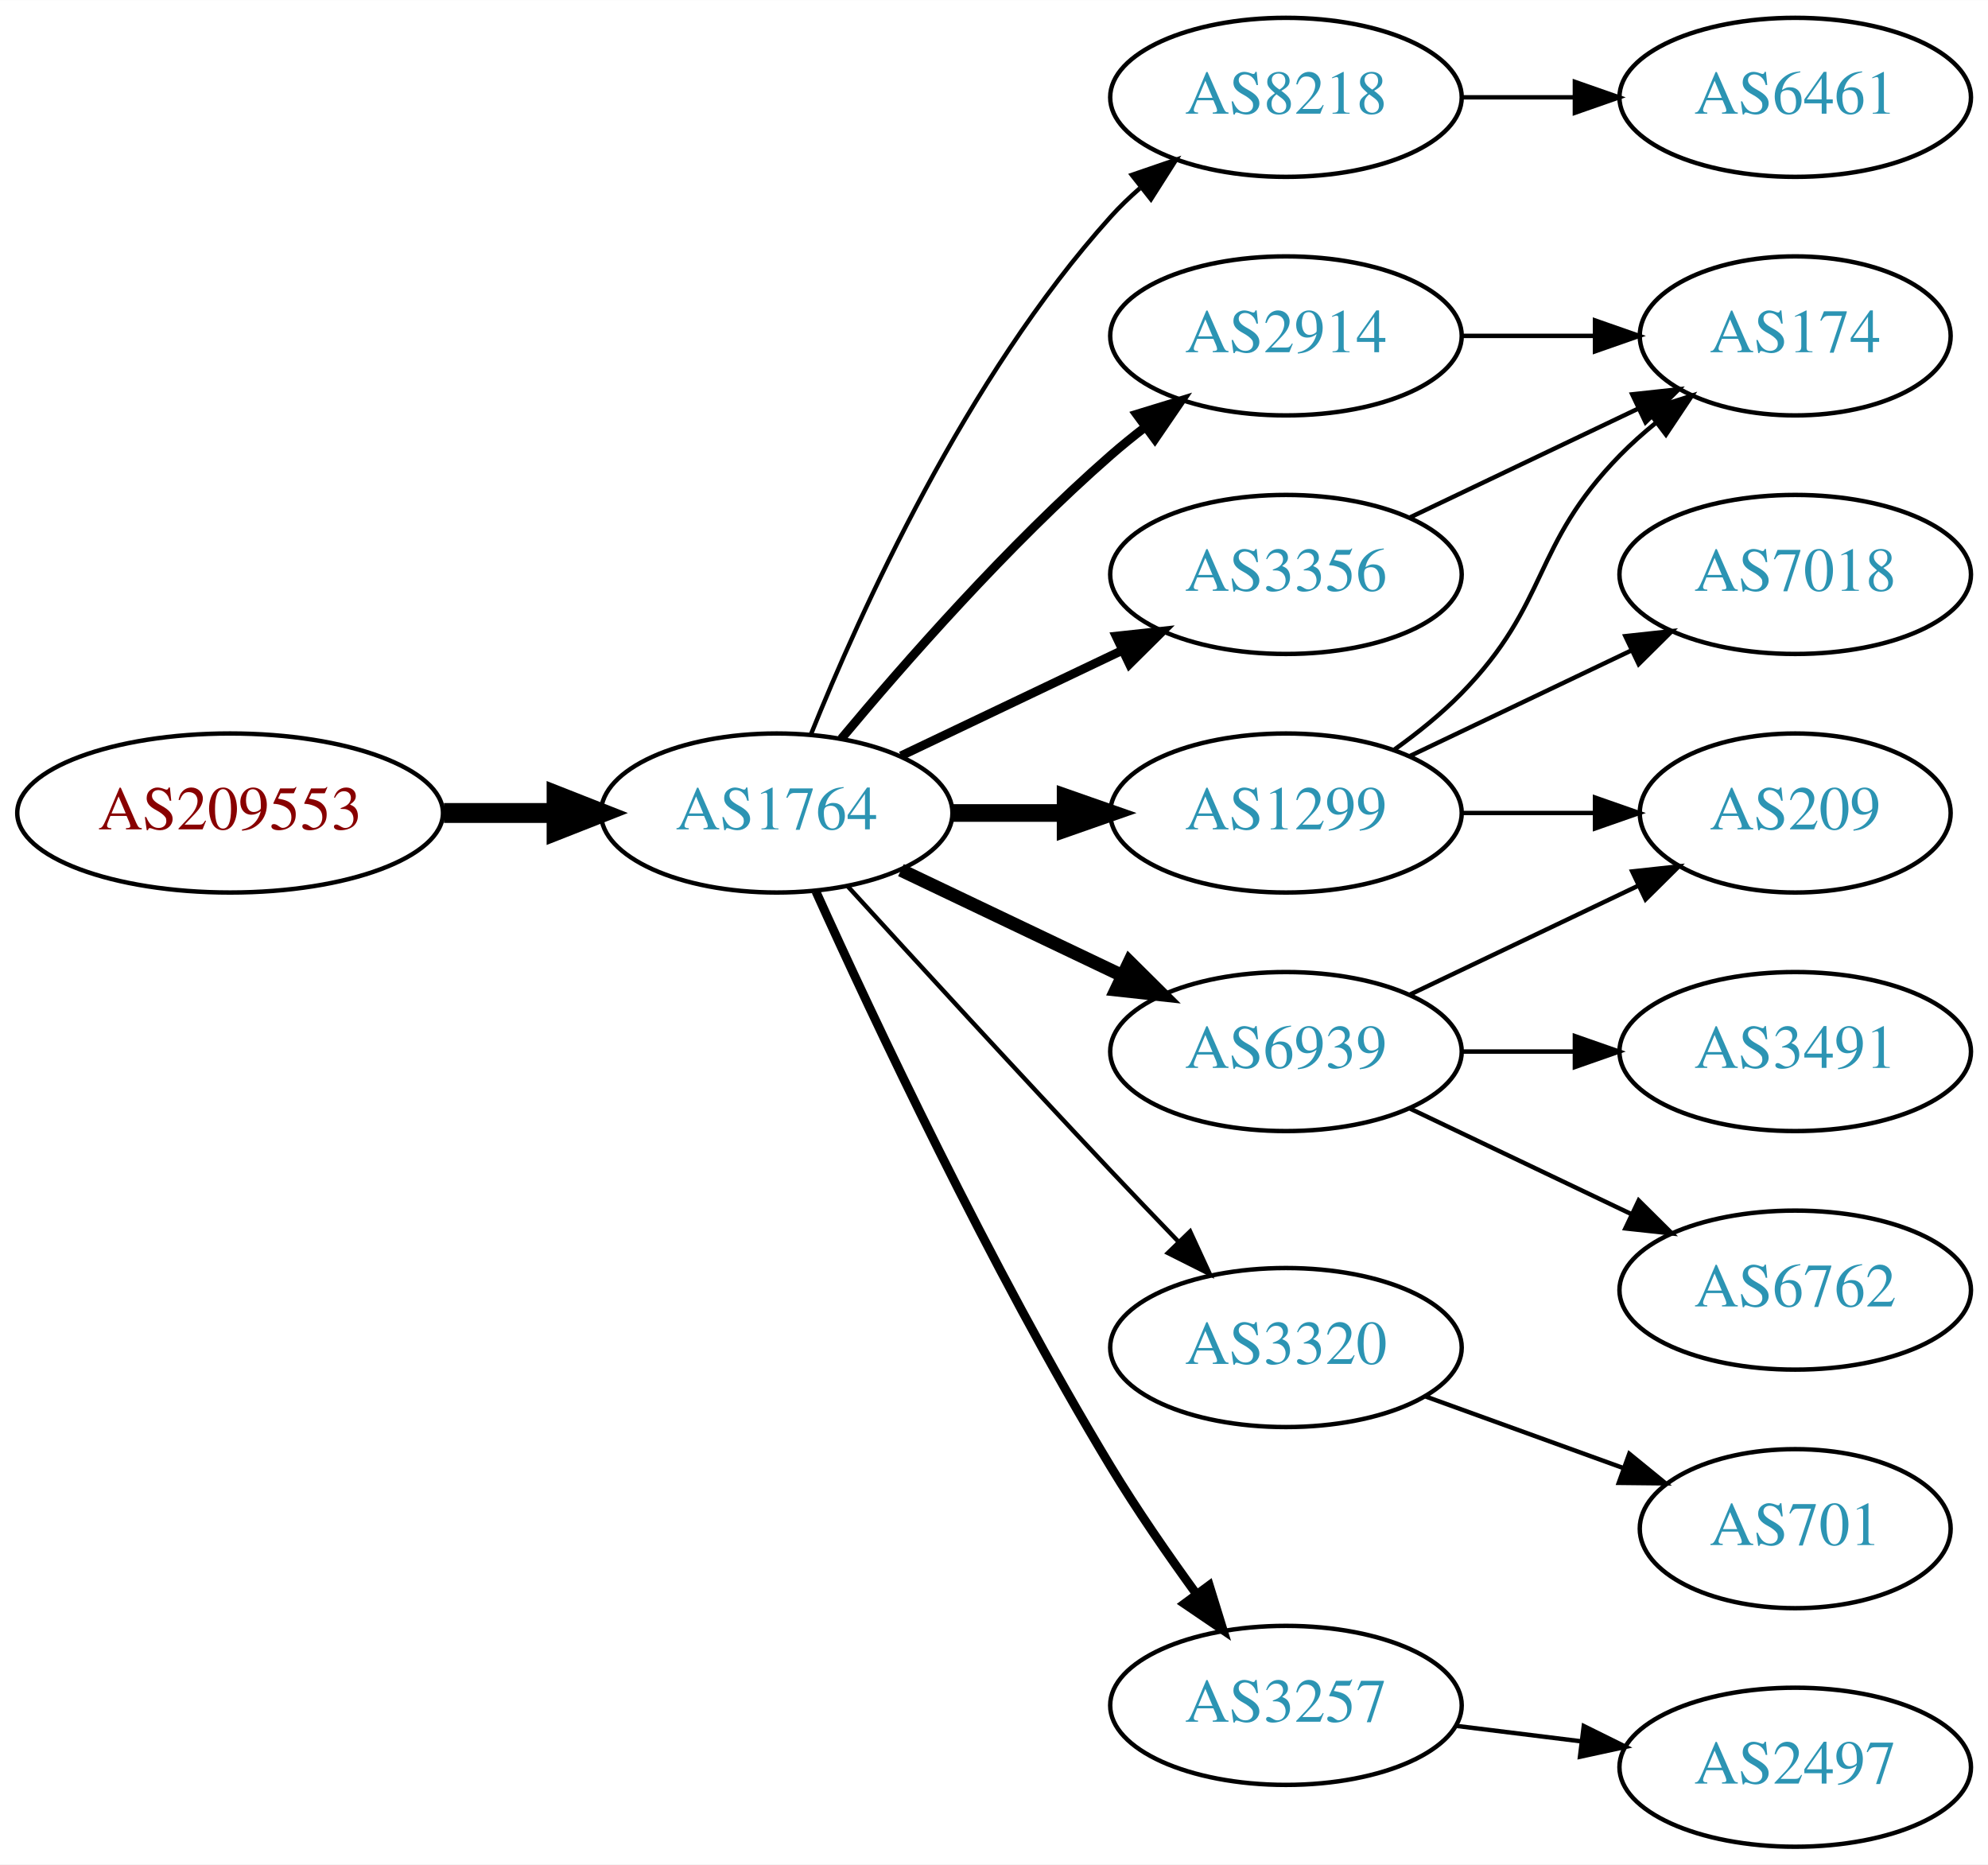
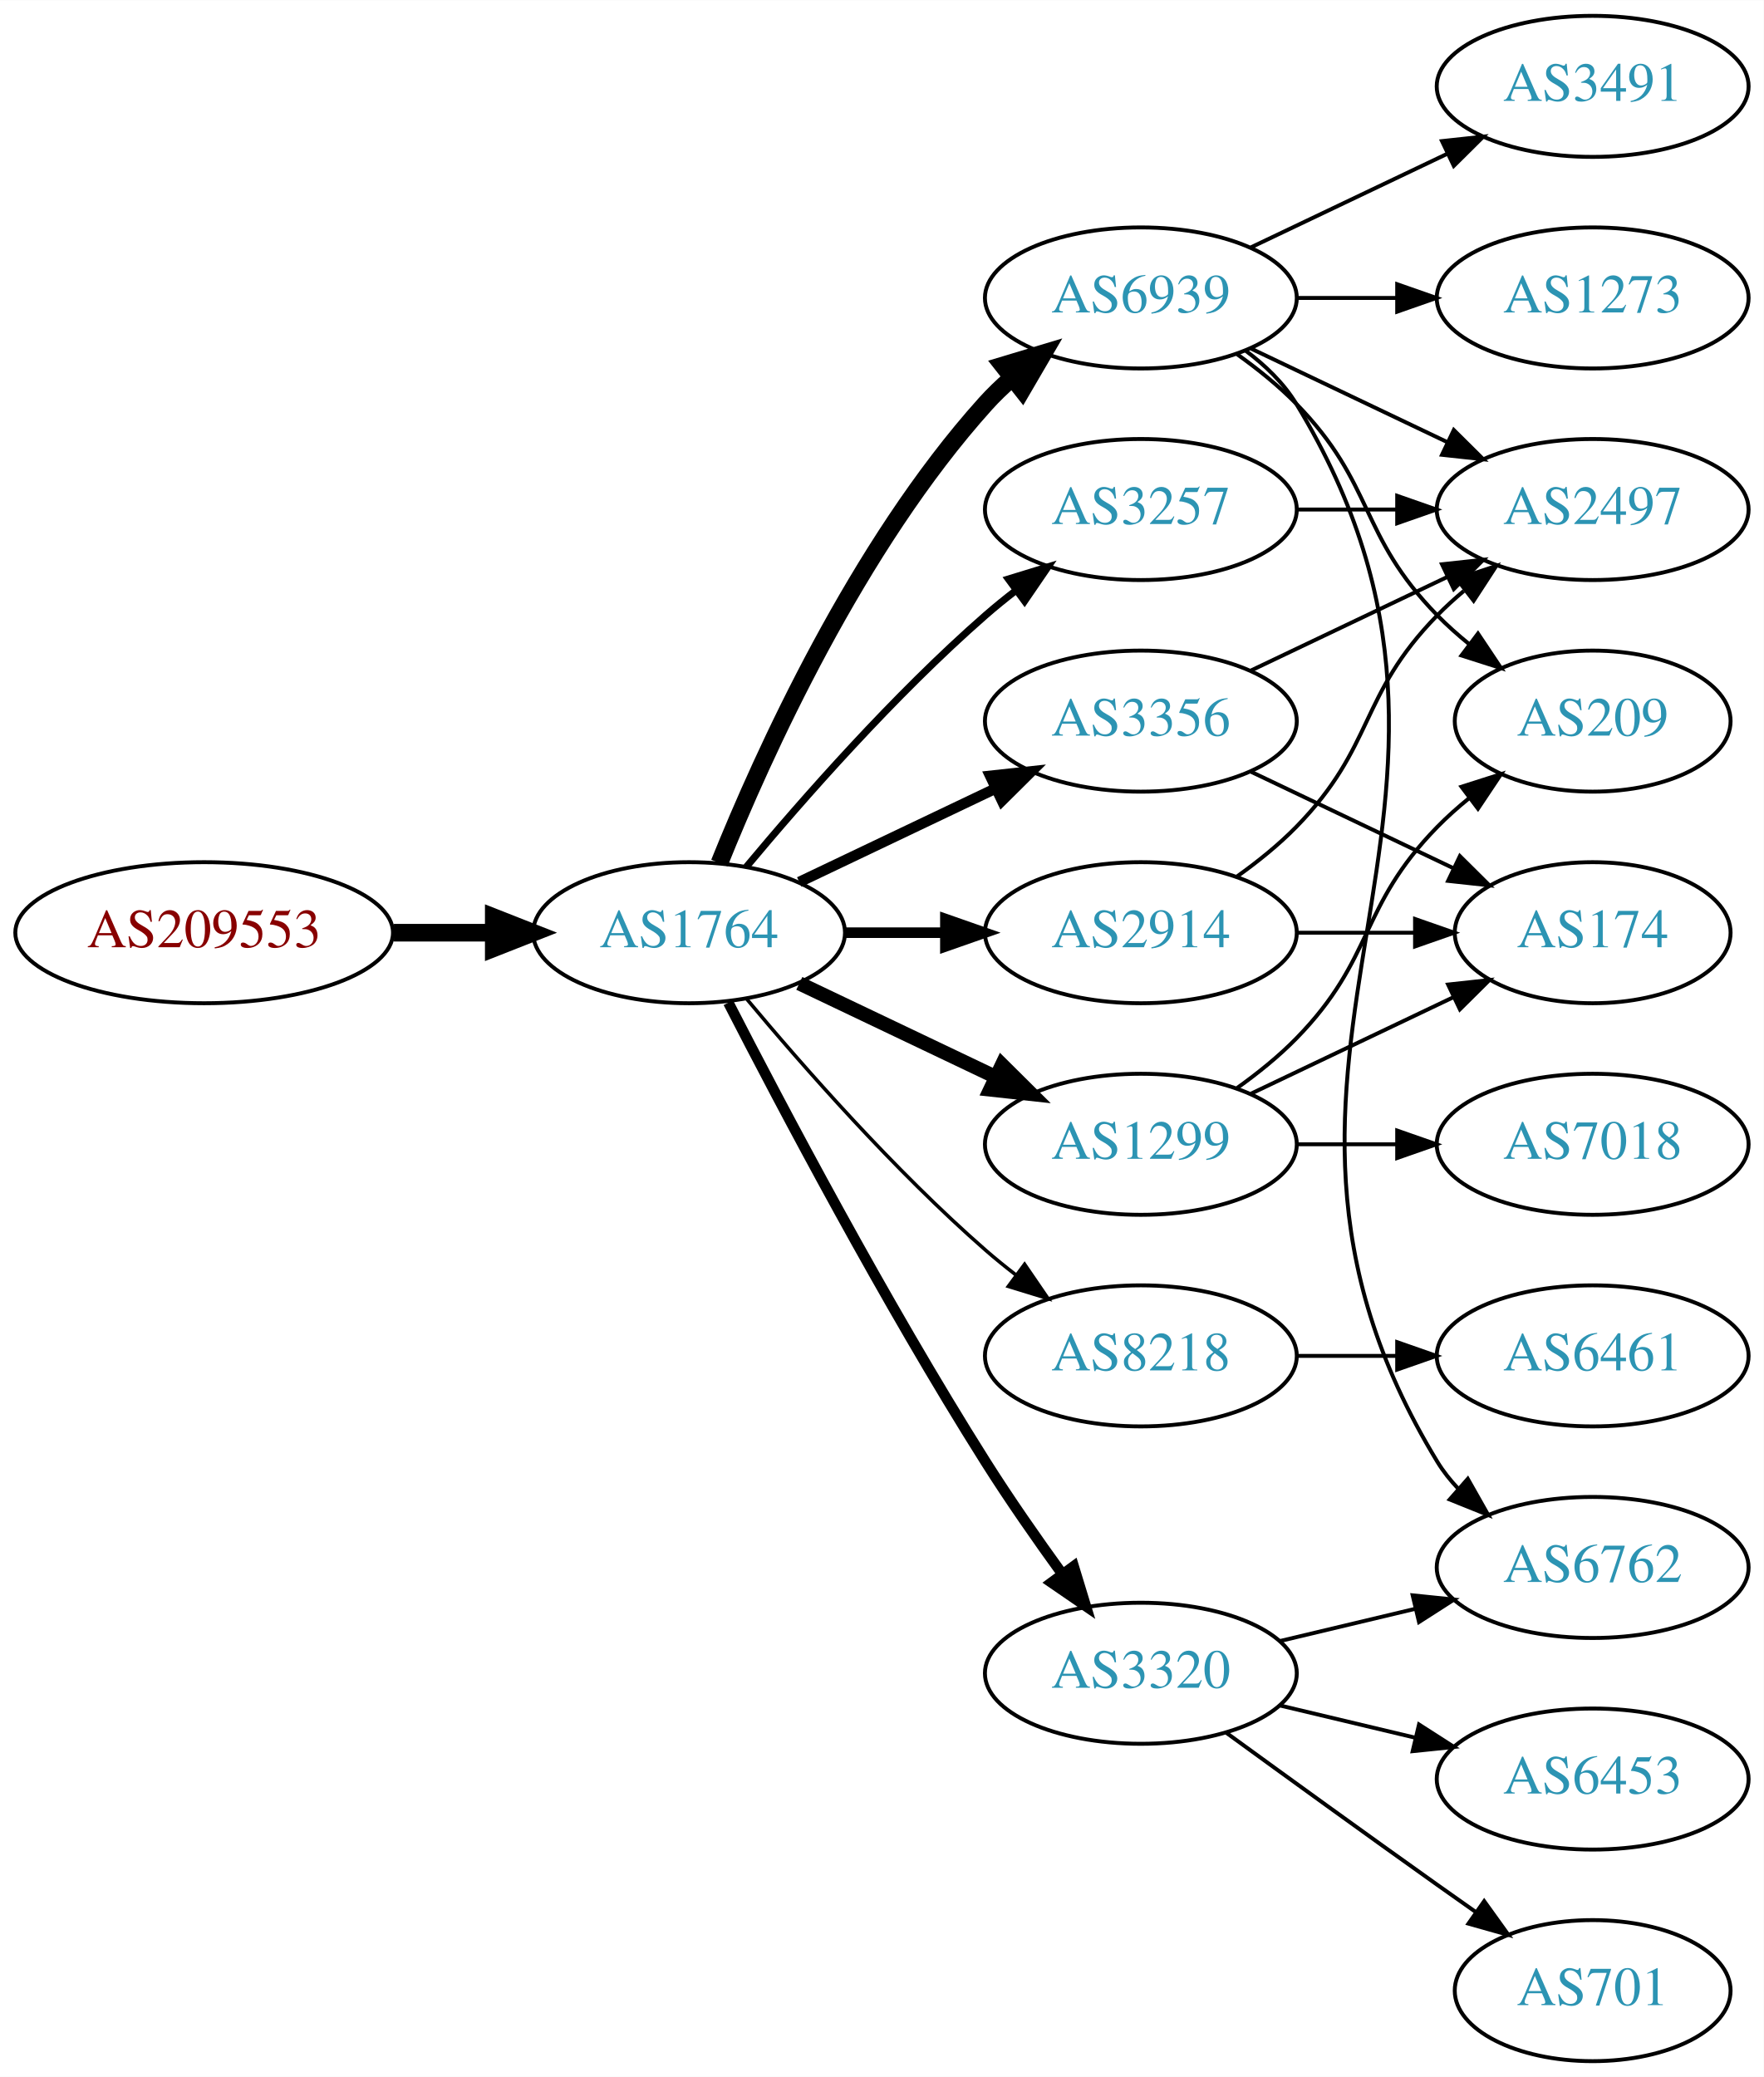
- <svg xmlns="http://www.w3.org/2000/svg" xmlns:xlink="http://www.w3.org/1999/xlink" width="450pt" height="422pt" viewBox="0.00 0.00 450.07 422.00">
-   <g id="graph0" class="graph" transform="scale(1 1) rotate(0) translate(4 418)">
-     <polygon fill="white" stroke="none" points="-4,4 -4,-418 446.07,-418 446.07,4 -4,4" />
+ <svg xmlns="http://www.w3.org/2000/svg" xmlns:xlink="http://www.w3.org/1999/xlink" width="450pt" height="530pt" viewBox="0.00 0.00 450.07 530.00">
+   <g id="graph0" class="graph" transform="scale(1 1) rotate(0) translate(4 526)">
+     <polygon fill="white" stroke="none" points="-4,4 -4,-526 446.07,-526 446.07,4 -4,4" />
    <g id="node1" class="node">
      <g id="a_node1">
        <a xlink:href="/asn/209553" xlink:title="AS209553 ~ JAGGAER Austria GmbH [AT]">
-           <ellipse fill="#ffffff" stroke="black" cx="48.096" cy="-234" rx="48.192" ry="18" />
-           <text text-anchor="middle" x="48.096" y="-230.3" font-family="Times,serif" font-size="14.00" fill="#880000">AS209553</text>
+           <ellipse fill="#ffffff" stroke="black" cx="48.096" cy="-288" rx="48.192" ry="18" />
+           <text text-anchor="middle" x="48.096" y="-284.3" font-family="Times,serif" font-size="14.00" fill="#880000">AS209553</text>
        </a>
      </g>
    </g>
    <g id="node2" class="node">
      <g id="a_node2">
        <a xlink:href="/asn/1764" xlink:title="AS1764 ~ NEXTLAYER-AS [AT]">
-           <ellipse fill="#ffffff" stroke="black" cx="171.838" cy="-234" rx="39.794" ry="18" />
-           <text text-anchor="middle" x="171.838" y="-230.3" font-family="Times,serif" font-size="14.00" fill="#2c94b3">AS1764</text>
+           <ellipse fill="#ffffff" stroke="black" cx="171.838" cy="-288" rx="39.794" ry="18" />
+           <text text-anchor="middle" x="171.838" y="-284.3" font-family="Times,serif" font-size="14.00" fill="#2c94b3">AS1764</text>
        </a>
      </g>
    </g>
    <g id="edge1" class="edge">
-       <path fill="none" stroke="black" stroke-width="4.5" d="M96.513,-234C104.867,-234 113.577,-234 121.969,-234" />
-       <polygon fill="black" stroke="black" stroke-width="4.5" points="122.004,-237.938 132.004,-234 122.004,-230.063 122.004,-237.938" />
+       <path fill="none" stroke="black" stroke-width="4.5" d="M96.513,-288C104.867,-288 113.577,-288 121.969,-288" />
+       <polygon fill="black" stroke="black" stroke-width="4.5" points="122.004,-291.938 132.004,-288 122.004,-284.063 122.004,-291.938" />
    </g>
    <g id="node3" class="node">
      <g id="a_node3">
-         <a xlink:href="/asn/8218" xlink:title="AS8218 ~ legacy Neotelecoms [FR]">
+         <a xlink:href="/asn/3257" xlink:title="AS3257 ~ GTT [DE]">
          <ellipse fill="#ffffff" stroke="black" cx="287.131" cy="-396" rx="39.794" ry="18" />
-           <text text-anchor="middle" x="287.131" y="-392.3" font-family="Times,serif" font-size="14.00" fill="#2c94b3">AS8218</text>
+           <text text-anchor="middle" x="287.131" y="-392.3" font-family="Times,serif" font-size="14.00" fill="#2c94b3">AS3257</text>
        </a>
      </g>
    </g>
    <g id="edge2" class="edge">
-       <path fill="none" stroke="black" d="M179.586,-251.787C190.637,-279.243 214.69,-332.578 247.484,-369 249.487,-371.224 251.706,-373.363 254.038,-375.397" />
-       <polygon fill="black" stroke="black" points="252.236,-378.433 262.257,-381.873 256.569,-372.935 252.236,-378.433" />
+       <path fill="none" stroke="black" stroke-width="1.8" d="M186.468,-304.817C200.751,-321.929 224.297,-348.745 247.484,-369 249.95,-371.154 252.589,-373.294 255.286,-375.372" />
+       <polygon fill="black" stroke="black" stroke-width="1.8" points="253.311,-378.264 263.44,-381.37 257.459,-372.625 253.311,-378.264" />
    </g>
    <g id="node4" class="node">
      <g id="a_node4">
-         <a xlink:href="/asn/2914" xlink:title="AS2914 ~ NTT America, Inc. [US]">
-           <ellipse fill="#ffffff" stroke="black" cx="287.131" cy="-342" rx="39.794" ry="18" />
-           <text text-anchor="middle" x="287.131" y="-338.3" font-family="Times,serif" font-size="14.00" fill="#2c94b3">AS2914</text>
+         <a xlink:href="/asn/6939" xlink:title="AS6939 ~ Hurricane Electric LLC [US]">
+           <ellipse fill="#ffffff" stroke="black" cx="287.131" cy="-450" rx="39.794" ry="18" />
+           <text text-anchor="middle" x="287.131" y="-446.3" font-family="Times,serif" font-size="14.00" fill="#2c94b3">AS6939</text>
        </a>
      </g>
    </g>
    <g id="edge3" class="edge">
-       <path fill="none" stroke="black" stroke-width="2" d="M186.468,-250.817C200.751,-267.929 224.297,-294.745 247.484,-315 249.95,-317.154 252.589,-319.294 255.286,-321.372" />
-       <polygon fill="black" stroke="black" stroke-width="2" points="253.311,-324.264 263.44,-327.37 257.459,-318.625 253.311,-324.264" />
+       <path fill="none" stroke="black" stroke-width="4.5" d="M179.586,-305.787C190.637,-333.243 214.69,-386.578 247.484,-423 249.487,-425.224 251.706,-427.363 254.038,-429.397" />
+       <polygon fill="black" stroke="black" stroke-width="4.5" points="251.965,-432.777 262.257,-435.873 256.839,-426.591 251.965,-432.777" />
    </g>
    <g id="node5" class="node">
      <g id="a_node5">
-         <a xlink:href="/asn/3356" xlink:title="AS3356 ~ Level 3 Parent, LLC [US]">
+         <a xlink:href="/asn/2914" xlink:title="AS2914 ~ NTT America, Inc. [US]">
          <ellipse fill="#ffffff" stroke="black" cx="287.131" cy="-288" rx="39.794" ry="18" />
-           <text text-anchor="middle" x="287.131" y="-284.3" font-family="Times,serif" font-size="14.00" fill="#2c94b3">AS3356</text>
+           <text text-anchor="middle" x="287.131" y="-284.3" font-family="Times,serif" font-size="14.00" fill="#2c94b3">AS2914</text>
        </a>
      </g>
    </g>
    <g id="edge4" class="edge">
-       <path fill="none" stroke="black" stroke-width="2" d="M199.974,-246.934C214.968,-254.081 233.789,-263.052 250.013,-270.785" />
-       <polygon fill="black" stroke="black" stroke-width="2" points="248.683,-274.028 259.216,-275.171 251.695,-267.709 248.683,-274.028" />
+       <path fill="none" stroke="black" stroke-width="2.7" d="M211.51,-288C219.713,-288 228.477,-288 237.009,-288" />
+       <polygon fill="black" stroke="black" stroke-width="2.7" points="237.248,-291.5 247.248,-288 237.248,-284.5 237.248,-291.5" />
    </g>
    <g id="node6" class="node">
      <g id="a_node6">
-         <a xlink:href="/asn/6939" xlink:title="AS6939 ~ Hurricane Electric LLC [US]">
-           <ellipse fill="#ffffff" stroke="black" cx="287.131" cy="-180" rx="39.794" ry="18" />
-           <text text-anchor="middle" x="287.131" y="-176.3" font-family="Times,serif" font-size="14.00" fill="#2c94b3">AS6939</text>
-         </a>
-       </g>
-     </g>
-     <g id="edge5" class="edge">
-       <path fill="none" stroke="black" stroke-width="3" d="M199.974,-221.066C214.968,-213.919 233.789,-204.948 250.013,-197.215" />
-       <polygon fill="black" stroke="black" stroke-width="3" points="251.695,-200.291 259.216,-192.829 248.683,-193.972 251.695,-200.291" />
-     </g>
-     <g id="node7" class="node">
-       <g id="a_node7">
        <a xlink:href="/asn/1299" xlink:title="AS1299 ~ Telia Carrier [EU]">
          <ellipse fill="#ffffff" stroke="black" cx="287.131" cy="-234" rx="39.794" ry="18" />
          <text text-anchor="middle" x="287.131" y="-230.3" font-family="Times,serif" font-size="14.00" fill="#2c94b3">AS1299</text>
        </a>
      </g>
    </g>
+     <g id="edge5" class="edge">
+       <path fill="none" stroke="black" stroke-width="3.6" d="M199.974,-275.066C214.968,-267.919 233.789,-258.948 250.013,-251.215" />
+       <polygon fill="black" stroke="black" stroke-width="3.6" points="251.695,-254.291 259.216,-246.829 248.683,-247.972 251.695,-254.291" />
+     </g>
+     <g id="node7" class="node">
+       <g id="a_node7">
+         <a xlink:href="/asn/3356" xlink:title="AS3356 ~ Level 3 Parent, LLC [US]">
+           <ellipse fill="#ffffff" stroke="black" cx="287.131" cy="-342" rx="39.794" ry="18" />
+           <text text-anchor="middle" x="287.131" y="-338.3" font-family="Times,serif" font-size="14.00" fill="#2c94b3">AS3356</text>
+         </a>
+       </g>
+     </g>
    <g id="edge6" class="edge">
-       <path fill="none" stroke="black" stroke-width="4" d="M211.51,-234C219.713,-234 228.477,-234 237.009,-234" />
-       <polygon fill="black" stroke="black" stroke-width="4" points="237.248,-237.5 247.248,-234 237.248,-230.5 237.248,-237.5" />
+       <path fill="none" stroke="black" stroke-width="2.7" d="M199.974,-300.934C214.968,-308.081 233.789,-317.052 250.013,-324.785" />
+       <polygon fill="black" stroke="black" stroke-width="2.7" points="248.683,-328.028 259.216,-329.171 251.695,-321.709 248.683,-328.028" />
    </g>
    <g id="node8" class="node">
      <g id="a_node8">
-         <a xlink:href="/asn/3320" xlink:title="AS3320 ~ DTAG [DE]">
-           <ellipse fill="#ffffff" stroke="black" cx="287.131" cy="-113" rx="39.794" ry="18" />
-           <text text-anchor="middle" x="287.131" y="-109.3" font-family="Times,serif" font-size="14.00" fill="#2c94b3">AS3320</text>
+         <a xlink:href="/asn/8218" xlink:title="AS8218 ~ legacy Neotelecoms [FR]">
+           <ellipse fill="#ffffff" stroke="black" cx="287.131" cy="-180" rx="39.794" ry="18" />
+           <text text-anchor="middle" x="287.131" y="-176.3" font-family="Times,serif" font-size="14.00" fill="#2c94b3">AS8218</text>
        </a>
      </g>
    </g>
    <g id="edge7" class="edge">
-       <path fill="none" stroke="black" d="M187.879,-217.45C202.875,-201.005 226.617,-175.115 247.484,-153 252.382,-147.809 257.673,-142.282 262.722,-137.045" />
-       <polygon fill="black" stroke="black" points="265.435,-139.274 269.872,-129.653 260.404,-134.407 265.435,-139.274" />
+       <path fill="none" stroke="black" stroke-width="0.9" d="M186.468,-271.183C200.751,-254.071 224.297,-227.255 247.484,-207 249.95,-204.846 252.589,-202.706 255.286,-200.628" />
+       <polygon fill="black" stroke="black" stroke-width="0.9" points="257.459,-203.375 263.44,-194.63 253.311,-197.736 257.459,-203.375" />
    </g>
    <g id="node9" class="node">
      <g id="a_node9">
-         <a xlink:href="/asn/3257" xlink:title="AS3257 ~ GTT [DE]">
-           <ellipse fill="#ffffff" stroke="black" cx="287.131" cy="-32" rx="39.794" ry="18" />
-           <text text-anchor="middle" x="287.131" y="-28.3" font-family="Times,serif" font-size="14.00" fill="#2c94b3">AS3257</text>
+         <a xlink:href="/asn/3320" xlink:title="AS3320 ~ DTAG [DE]">
+           <ellipse fill="#ffffff" stroke="black" cx="287.131" cy="-99" rx="39.794" ry="18" />
+           <text text-anchor="middle" x="287.131" y="-95.3" font-family="Times,serif" font-size="14.00" fill="#2c94b3">AS3320</text>
        </a>
      </g>
    </g>
    <g id="edge8" class="edge">
-       <path fill="none" stroke="black" stroke-width="2" d="M180.725,-216.215C193.503,-187.94 220.072,-131.303 247.484,-86 253.364,-76.283 260.442,-66.048 266.924,-57.132" />
-       <polygon fill="black" stroke="black" stroke-width="2" points="269.77,-59.171 272.899,-49.049 264.141,-55.01 269.77,-59.171" />
+       <path fill="none" stroke="black" stroke-width="2.7" d="M181.864,-270.148C195.3,-243.945 221.75,-193.763 247.484,-153 253.547,-143.396 260.667,-133.187 267.133,-124.261" />
+       <polygon fill="black" stroke="black" stroke-width="2.7" points="269.984,-126.291 273.075,-116.157 264.339,-122.152 269.984,-126.291" />
    </g>
    <g id="node10" class="node">
      <g id="a_node10">
-         <a xlink:href="/asn/6461" xlink:title="AS6461 ~ Zayo Bandwidth [US]">
+         <a xlink:href="/asn/2497" xlink:title="AS2497 ~ Internet Initiative Japan Inc. [JP]">
          <ellipse fill="#ffffff" stroke="black" cx="402.424" cy="-396" rx="39.794" ry="18" />
-           <text text-anchor="middle" x="402.424" y="-392.3" font-family="Times,serif" font-size="14.00" fill="#2c94b3">AS6461</text>
-         </a>
-       </g>
-     </g>
-     <g id="edge9" class="edge">
+           <text text-anchor="middle" x="402.424" y="-392.3" font-family="Times,serif" font-size="14.00" fill="#2c94b3">AS2497</text>
+         </a>
+       </g>
+     </g>
+     <g id="edge19" class="edge">
      <path fill="none" stroke="black" d="M326.803,-396C335.006,-396 343.77,-396 352.302,-396" />
      <polygon fill="black" stroke="black" points="352.541,-399.5 362.541,-396 352.541,-392.5 352.541,-399.5" />
    </g>
+     <g id="edge9" class="edge">
+       <path fill="none" stroke="black" d="M315.267,-437.066C330.261,-429.919 349.082,-420.948 365.306,-413.215" />
+       <polygon fill="black" stroke="black" points="366.988,-416.291 374.509,-408.829 363.976,-409.972 366.988,-416.291" />
+     </g>
    <g id="node11" class="node">
      <g id="a_node11">
-         <a xlink:href="/asn/174" xlink:title="AS174 ~ Cogent Communications [US]">
-           <ellipse fill="#ffffff" stroke="black" cx="402.424" cy="-342" rx="35.194" ry="18" />
-           <text text-anchor="middle" x="402.424" y="-338.3" font-family="Times,serif" font-size="14.00" fill="#2c94b3">AS174</text>
+         <a xlink:href="/asn/6762" xlink:title="AS6762 ~ TELECOM ITALIA SPARKLE S.p.A. [IT]">
+           <ellipse fill="#ffffff" stroke="black" cx="402.424" cy="-126" rx="39.794" ry="18" />
+           <text text-anchor="middle" x="402.424" y="-122.3" font-family="Times,serif" font-size="14.00" fill="#2c94b3">AS6762</text>
        </a>
      </g>
    </g>
    <g id="edge10" class="edge">
-       <path fill="none" stroke="black" d="M326.803,-342C336.508,-342 346.999,-342 356.962,-342" />
-       <polygon fill="black" stroke="black" points="357.098,-345.5 367.098,-342 357.098,-338.5 357.098,-345.5" />
-     </g>
-     <g id="edge17" class="edge">
-       <path fill="none" stroke="black" d="M315.267,-300.934C330.699,-308.29 350.185,-317.577 366.72,-325.459" />
-       <polygon fill="black" stroke="black" points="365.529,-328.768 376.062,-329.911 368.54,-322.449 365.529,-328.768" />
+       <path fill="none" stroke="black" d="M313.785,-436.607C318.823,-432.852 323.543,-428.314 326.777,-423 389.721,-319.588 299.834,-256.412 362.777,-153 364.293,-150.509 366.136,-148.189 368.185,-146.04" />
+       <polygon fill="black" stroke="black" points="370.555,-148.616 375.77,-139.393 365.942,-143.351 370.555,-148.616" />
    </g>
    <g id="node12" class="node">
      <g id="a_node12">
        <a xlink:href="/asn/3491" xlink:title="AS3491 ~ PCCW Global, Inc. [US]">
-           <ellipse fill="#ffffff" stroke="black" cx="402.424" cy="-180" rx="39.794" ry="18" />
-           <text text-anchor="middle" x="402.424" y="-176.3" font-family="Times,serif" font-size="14.00" fill="#2c94b3">AS3491</text>
+           <ellipse fill="#ffffff" stroke="black" cx="402.424" cy="-504" rx="39.794" ry="18" />
+           <text text-anchor="middle" x="402.424" y="-500.3" font-family="Times,serif" font-size="14.00" fill="#2c94b3">AS3491</text>
        </a>
      </g>
    </g>
    <g id="edge11" class="edge">
-       <path fill="none" stroke="black" d="M326.803,-180C335.006,-180 343.77,-180 352.302,-180" />
-       <polygon fill="black" stroke="black" points="352.541,-183.5 362.541,-180 352.541,-176.5 352.541,-183.5" />
+       <path fill="none" stroke="black" d="M315.267,-462.934C330.261,-470.081 349.082,-479.052 365.306,-486.785" />
+       <polygon fill="black" stroke="black" points="363.976,-490.028 374.509,-491.171 366.988,-483.709 363.976,-490.028" />
    </g>
    <g id="node13" class="node">
      <g id="a_node13">
-         <a xlink:href="/asn/6762" xlink:title="AS6762 ~ TELECOM ITALIA SPARKLE S.p.A. [IT]">
-           <ellipse fill="#ffffff" stroke="black" cx="402.424" cy="-126" rx="39.794" ry="18" />
-           <text text-anchor="middle" x="402.424" y="-122.3" font-family="Times,serif" font-size="14.00" fill="#2c94b3">AS6762</text>
+         <a xlink:href="/asn/1273" xlink:title="AS1273 ~ Vodafone Group PLC [EU]">
+           <ellipse fill="#ffffff" stroke="black" cx="402.424" cy="-450" rx="39.794" ry="18" />
+           <text text-anchor="middle" x="402.424" y="-446.3" font-family="Times,serif" font-size="14.00" fill="#2c94b3">AS1273</text>
        </a>
      </g>
    </g>
    <g id="edge12" class="edge">
-       <path fill="none" stroke="black" d="M315.267,-167.066C330.261,-159.919 349.082,-150.948 365.306,-143.215" />
-       <polygon fill="black" stroke="black" points="366.988,-146.291 374.509,-138.829 363.976,-139.972 366.988,-146.291" />
+       <path fill="none" stroke="black" d="M326.803,-450C335.006,-450 343.77,-450 352.302,-450" />
+       <polygon fill="black" stroke="black" points="352.541,-453.5 362.541,-450 352.541,-446.5 352.541,-453.5" />
    </g>
    <g id="node14" class="node">
      <g id="a_node14">
        <a xlink:href="/asn/209" xlink:title="AS209 ~ CenturyLink Communications, LLC [US]">
-           <ellipse fill="#ffffff" stroke="black" cx="402.424" cy="-234" rx="35.194" ry="18" />
-           <text text-anchor="middle" x="402.424" y="-230.3" font-family="Times,serif" font-size="14.00" fill="#2c94b3">AS209</text>
+           <ellipse fill="#ffffff" stroke="black" cx="402.424" cy="-342" rx="35.194" ry="18" />
+           <text text-anchor="middle" x="402.424" y="-338.3" font-family="Times,serif" font-size="14.00" fill="#2c94b3">AS209</text>
        </a>
      </g>
    </g>
    <g id="edge13" class="edge">
-       <path fill="none" stroke="black" d="M315.267,-192.934C330.699,-200.29 350.185,-209.577 366.72,-217.459" />
-       <polygon fill="black" stroke="black" points="365.529,-220.768 376.062,-221.911 368.54,-214.449 365.529,-220.768" />
+       <path fill="none" stroke="black" d="M311.725,-435.611C316.981,-431.852 322.313,-427.563 326.777,-423 346.95,-402.383 342.605,-389.617 362.777,-369 365.257,-366.466 368.003,-364.017 370.856,-361.696" />
+       <polygon fill="black" stroke="black" points="373.158,-364.343 379.041,-355.532 368.947,-358.752 373.158,-364.343" />
+     </g>
+     <g id="edge15" class="edge">
+       <path fill="none" stroke="black" d="M311.725,-302.389C316.981,-306.148 322.313,-310.437 326.777,-315 346.95,-335.617 342.605,-348.383 362.777,-369 364.87,-371.139 367.154,-373.218 369.53,-375.21" />
+       <polygon fill="black" stroke="black" points="367.774,-378.275 377.83,-381.611 372.049,-372.732 367.774,-378.275" />
+     </g>
+     <g id="node15" class="node">
+       <g id="a_node15">
+         <a xlink:href="/asn/174" xlink:title="AS174 ~ Cogent Communications [US]">
+           <ellipse fill="#ffffff" stroke="black" cx="402.424" cy="-288" rx="35.194" ry="18" />
+           <text text-anchor="middle" x="402.424" y="-284.3" font-family="Times,serif" font-size="14.00" fill="#2c94b3">AS174</text>
+         </a>
+       </g>
    </g>
    <g id="edge14" class="edge">
+       <path fill="none" stroke="black" d="M326.803,-288C336.508,-288 346.999,-288 356.962,-288" />
+       <polygon fill="black" stroke="black" points="357.098,-291.5 367.098,-288 357.098,-284.5 357.098,-291.5" />
+     </g>
+     <g id="edge16" class="edge">
      <path fill="none" stroke="black" d="M311.725,-248.389C316.981,-252.148 322.313,-256.437 326.777,-261 346.95,-281.617 342.605,-294.383 362.777,-315 365.257,-317.534 368.003,-319.983 370.856,-322.304" />
      <polygon fill="black" stroke="black" points="368.947,-325.248 379.041,-328.468 373.158,-319.657 368.947,-325.248" />
    </g>
-     <g id="edge15" class="edge">
-       <path fill="none" stroke="black" d="M326.803,-234C336.508,-234 346.999,-234 356.962,-234" />
-       <polygon fill="black" stroke="black" points="357.098,-237.5 367.098,-234 357.098,-230.5 357.098,-237.5" />
-     </g>
-     <g id="node15" class="node">
-       <g id="a_node15">
-         <a xlink:href="/asn/7018" xlink:title="AS7018 ~ AT&amp;T Services, Inc. [US]">
-           <ellipse fill="#ffffff" stroke="black" cx="402.424" cy="-288" rx="39.794" ry="18" />
-           <text text-anchor="middle" x="402.424" y="-284.3" font-family="Times,serif" font-size="14.00" fill="#2c94b3">AS7018</text>
-         </a>
-       </g>
-     </g>
-     <g id="edge16" class="edge">
-       <path fill="none" stroke="black" d="M315.267,-246.934C330.261,-254.081 349.082,-263.052 365.306,-270.785" />
-       <polygon fill="black" stroke="black" points="363.976,-274.028 374.509,-275.171 366.988,-267.709 363.976,-274.028" />
+     <g id="edge18" class="edge">
+       <path fill="none" stroke="black" d="M315.267,-246.934C330.699,-254.29 350.185,-263.577 366.72,-271.459" />
+       <polygon fill="black" stroke="black" points="365.529,-274.768 376.062,-275.911 368.54,-268.449 365.529,-274.768" />
    </g>
    <g id="node16" class="node">
      <g id="a_node16">
-         <a xlink:href="/asn/701" xlink:title="AS701 ~ UUNET [US]">
-           <ellipse fill="#ffffff" stroke="black" cx="402.424" cy="-72" rx="35.194" ry="18" />
-           <text text-anchor="middle" x="402.424" y="-68.3" font-family="Times,serif" font-size="14.00" fill="#2c94b3">AS701</text>
-         </a>
-       </g>
-     </g>
-     <g id="edge18" class="edge">
-       <path fill="none" stroke="black" d="M318.79,-101.905C332.527,-96.933 348.867,-91.02 363.376,-85.769" />
-       <polygon fill="black" stroke="black" points="364.862,-88.954 373.074,-82.26 362.48,-82.372 364.862,-88.954" />
+         <a xlink:href="/asn/7018" xlink:title="AS7018 ~ AT&amp;T Services, Inc. [US]">
+           <ellipse fill="#ffffff" stroke="black" cx="402.424" cy="-234" rx="39.794" ry="18" />
+           <text text-anchor="middle" x="402.424" y="-230.3" font-family="Times,serif" font-size="14.00" fill="#2c94b3">AS7018</text>
+         </a>
+       </g>
+     </g>
+     <g id="edge17" class="edge">
+       <path fill="none" stroke="black" d="M326.803,-234C335.006,-234 343.77,-234 352.302,-234" />
+       <polygon fill="black" stroke="black" points="352.541,-237.5 362.541,-234 352.541,-230.5 352.541,-237.5" />
+     </g>
+     <g id="edge20" class="edge">
+       <path fill="none" stroke="black" d="M315.267,-354.934C330.261,-362.081 349.082,-371.052 365.306,-378.785" />
+       <polygon fill="black" stroke="black" points="363.976,-382.028 374.509,-383.171 366.988,-375.709 363.976,-382.028" />
+     </g>
+     <g id="edge21" class="edge">
+       <path fill="none" stroke="black" d="M315.267,-329.066C330.699,-321.71 350.185,-312.423 366.72,-304.541" />
+       <polygon fill="black" stroke="black" points="368.54,-307.551 376.062,-300.089 365.529,-301.232 368.54,-307.551" />
    </g>
    <g id="node17" class="node">
      <g id="a_node17">
-         <a xlink:href="/asn/2497" xlink:title="AS2497 ~ Internet Initiative Japan Inc. [JP]">
-           <ellipse fill="#ffffff" stroke="black" cx="402.424" cy="-18" rx="39.794" ry="18" />
-           <text text-anchor="middle" x="402.424" y="-14.3" font-family="Times,serif" font-size="14.00" fill="#2c94b3">AS2497</text>
-         </a>
-       </g>
-     </g>
-     <g id="edge19" class="edge">
-       <path fill="none" stroke="black" d="M325.541,-27.377C334.629,-26.254 344.466,-25.038 353.951,-23.866" />
-       <polygon fill="black" stroke="black" points="354.558,-27.318 364.053,-22.618 353.699,-20.371 354.558,-27.318" />
+         <a xlink:href="/asn/6461" xlink:title="AS6461 ~ Zayo Bandwidth [US]">
+           <ellipse fill="#ffffff" stroke="black" cx="402.424" cy="-180" rx="39.794" ry="18" />
+           <text text-anchor="middle" x="402.424" y="-176.3" font-family="Times,serif" font-size="14.00" fill="#2c94b3">AS6461</text>
+         </a>
+       </g>
+     </g>
+     <g id="edge22" class="edge">
+       <path fill="none" stroke="black" d="M326.803,-180C335.006,-180 343.77,-180 352.302,-180" />
+       <polygon fill="black" stroke="black" points="352.541,-183.5 362.541,-180 352.541,-176.5 352.541,-183.5" />
+     </g>
+     <g id="edge24" class="edge">
+       <path fill="none" stroke="black" d="M322.738,-107.248C333.609,-109.838 345.764,-112.735 357.206,-115.462" />
+       <polygon fill="black" stroke="black" points="356.49,-118.889 367.029,-117.803 358.112,-112.08 356.49,-118.889" />
+     </g>
+     <g id="node18" class="node">
+       <g id="a_node18">
+         <a xlink:href="/asn/6453" xlink:title="AS6453 ~ TATA COMMUNICATIONS (AMERICA) INC [US]">
+           <ellipse fill="#ffffff" stroke="black" cx="402.424" cy="-72" rx="39.794" ry="18" />
+           <text text-anchor="middle" x="402.424" y="-68.3" font-family="Times,serif" font-size="14.00" fill="#2c94b3">AS6453</text>
+         </a>
+       </g>
+     </g>
+     <g id="edge23" class="edge">
+       <path fill="none" stroke="black" d="M322.738,-90.752C333.609,-88.162 345.764,-85.265 357.206,-82.538" />
+       <polygon fill="black" stroke="black" points="358.112,-85.92 367.029,-80.197 356.49,-79.111 358.112,-85.92" />
+     </g>
+     <g id="node19" class="node">
+       <g id="a_node19">
+         <a xlink:href="/asn/701" xlink:title="AS701 ~ UUNET [US]">
+           <ellipse fill="#ffffff" stroke="black" cx="402.424" cy="-18" rx="35.194" ry="18" />
+           <text text-anchor="middle" x="402.424" y="-14.3" font-family="Times,serif" font-size="14.00" fill="#2c94b3">AS701</text>
+         </a>
+       </g>
+     </g>
+     <g id="edge25" class="edge">
+       <path fill="none" stroke="black" d="M308.979,-83.778C323.913,-72.909 344.527,-57.975 362.777,-45 365.988,-42.718 369.357,-40.339 372.711,-37.982" />
+       <polygon fill="black" stroke="black" points="374.74,-40.834 380.922,-32.23 370.723,-35.101 374.74,-40.834" />
    </g>
  </g>
</svg>
